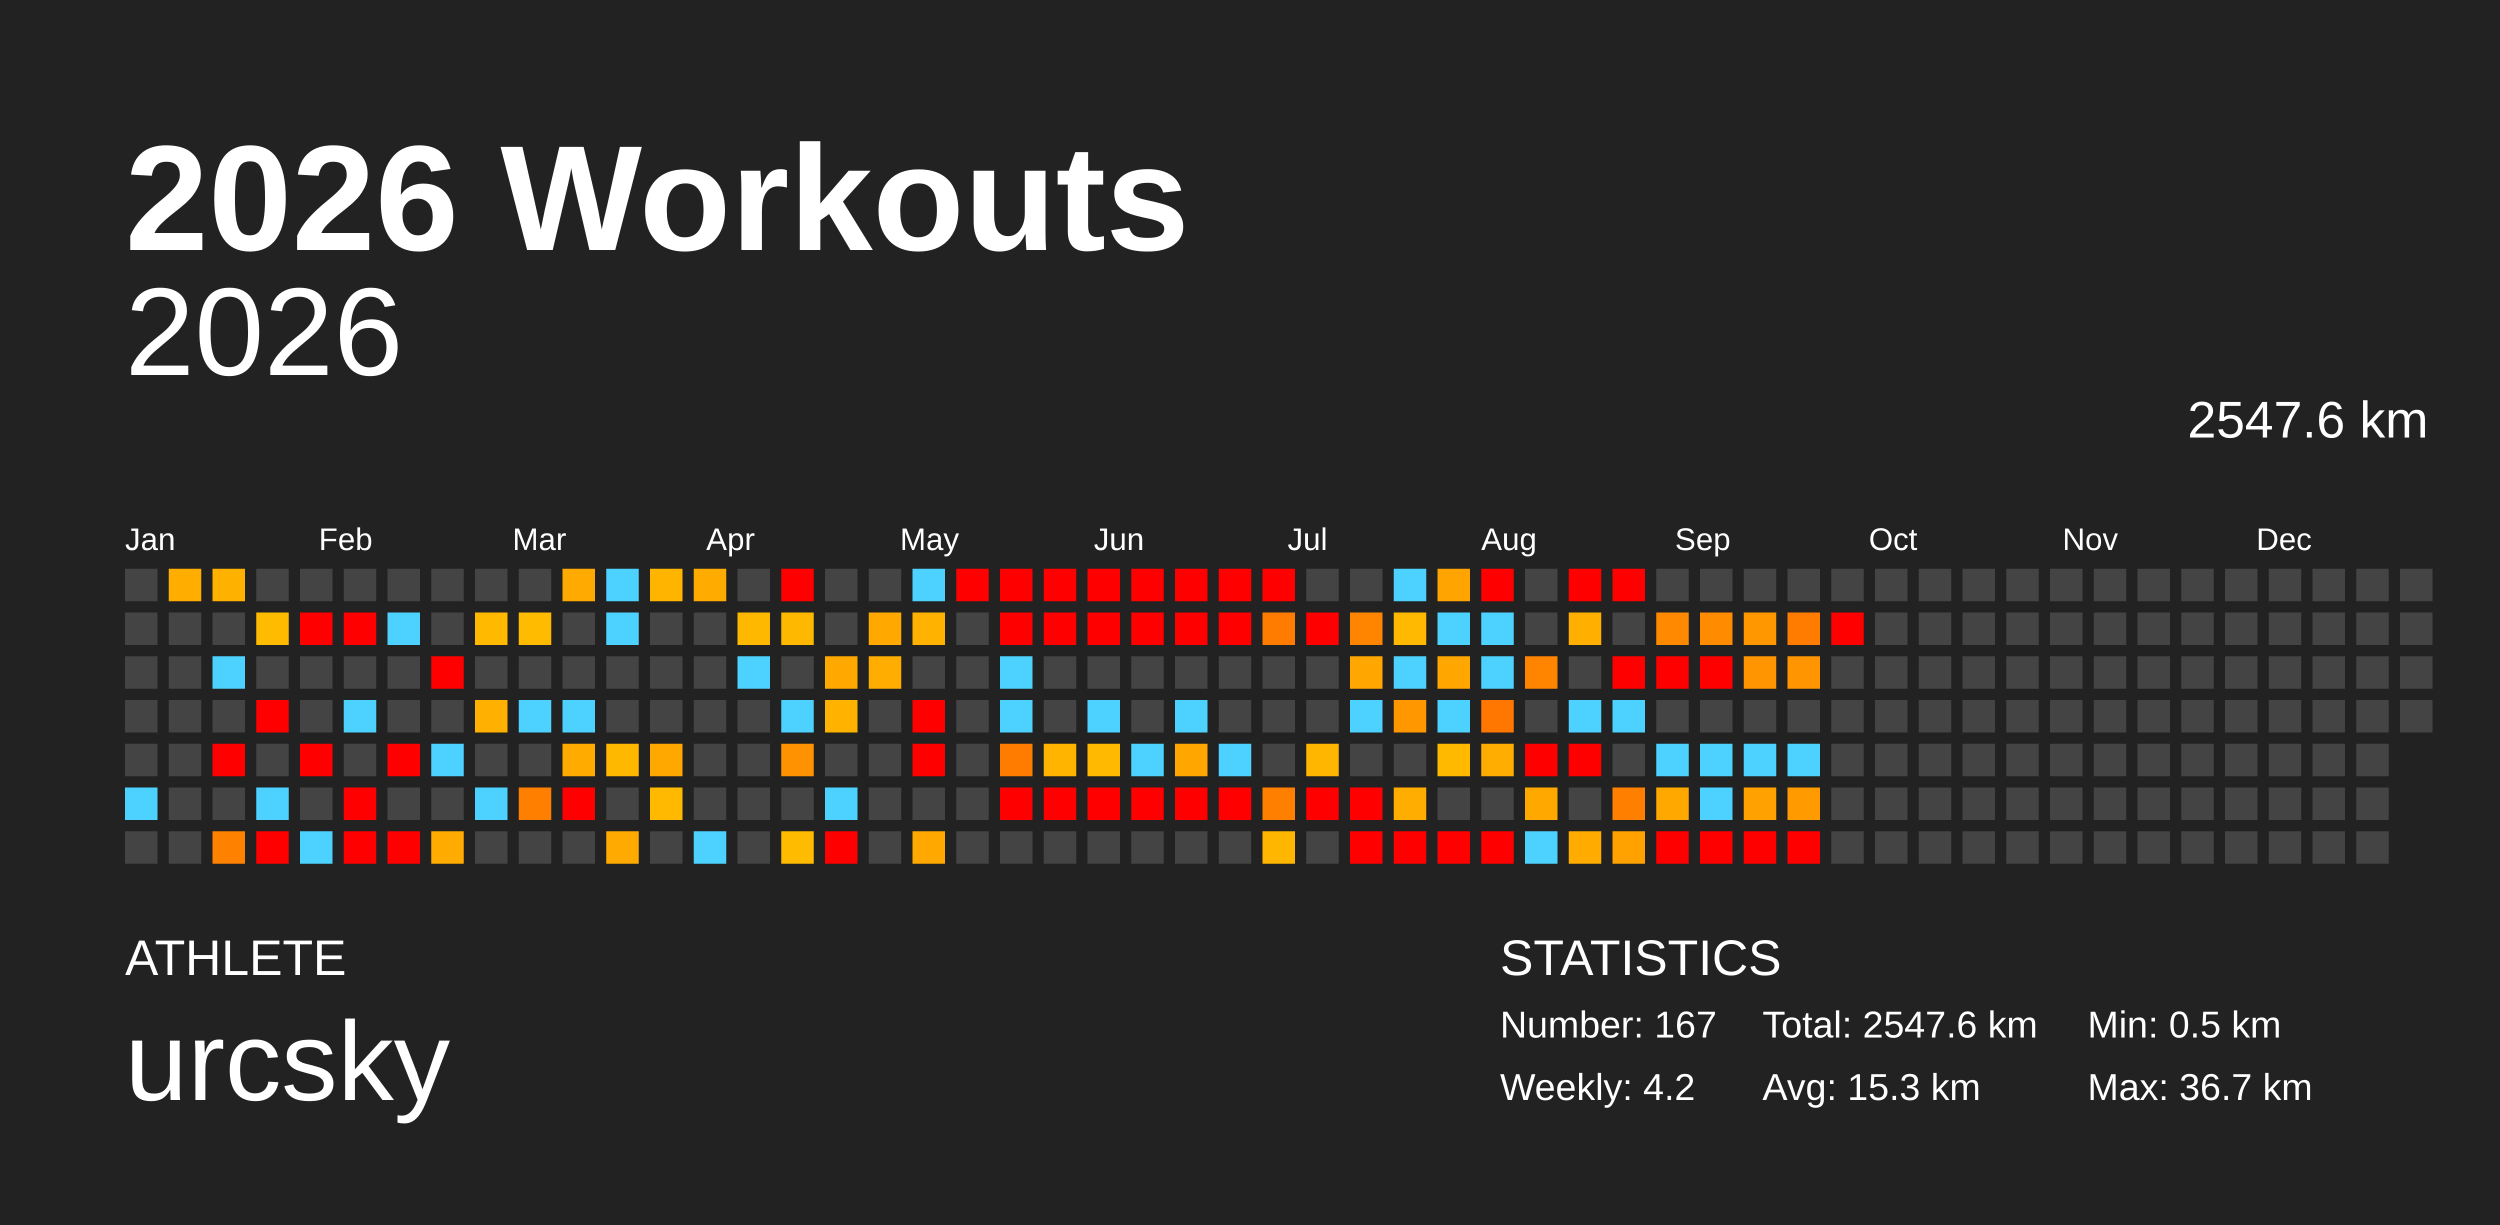
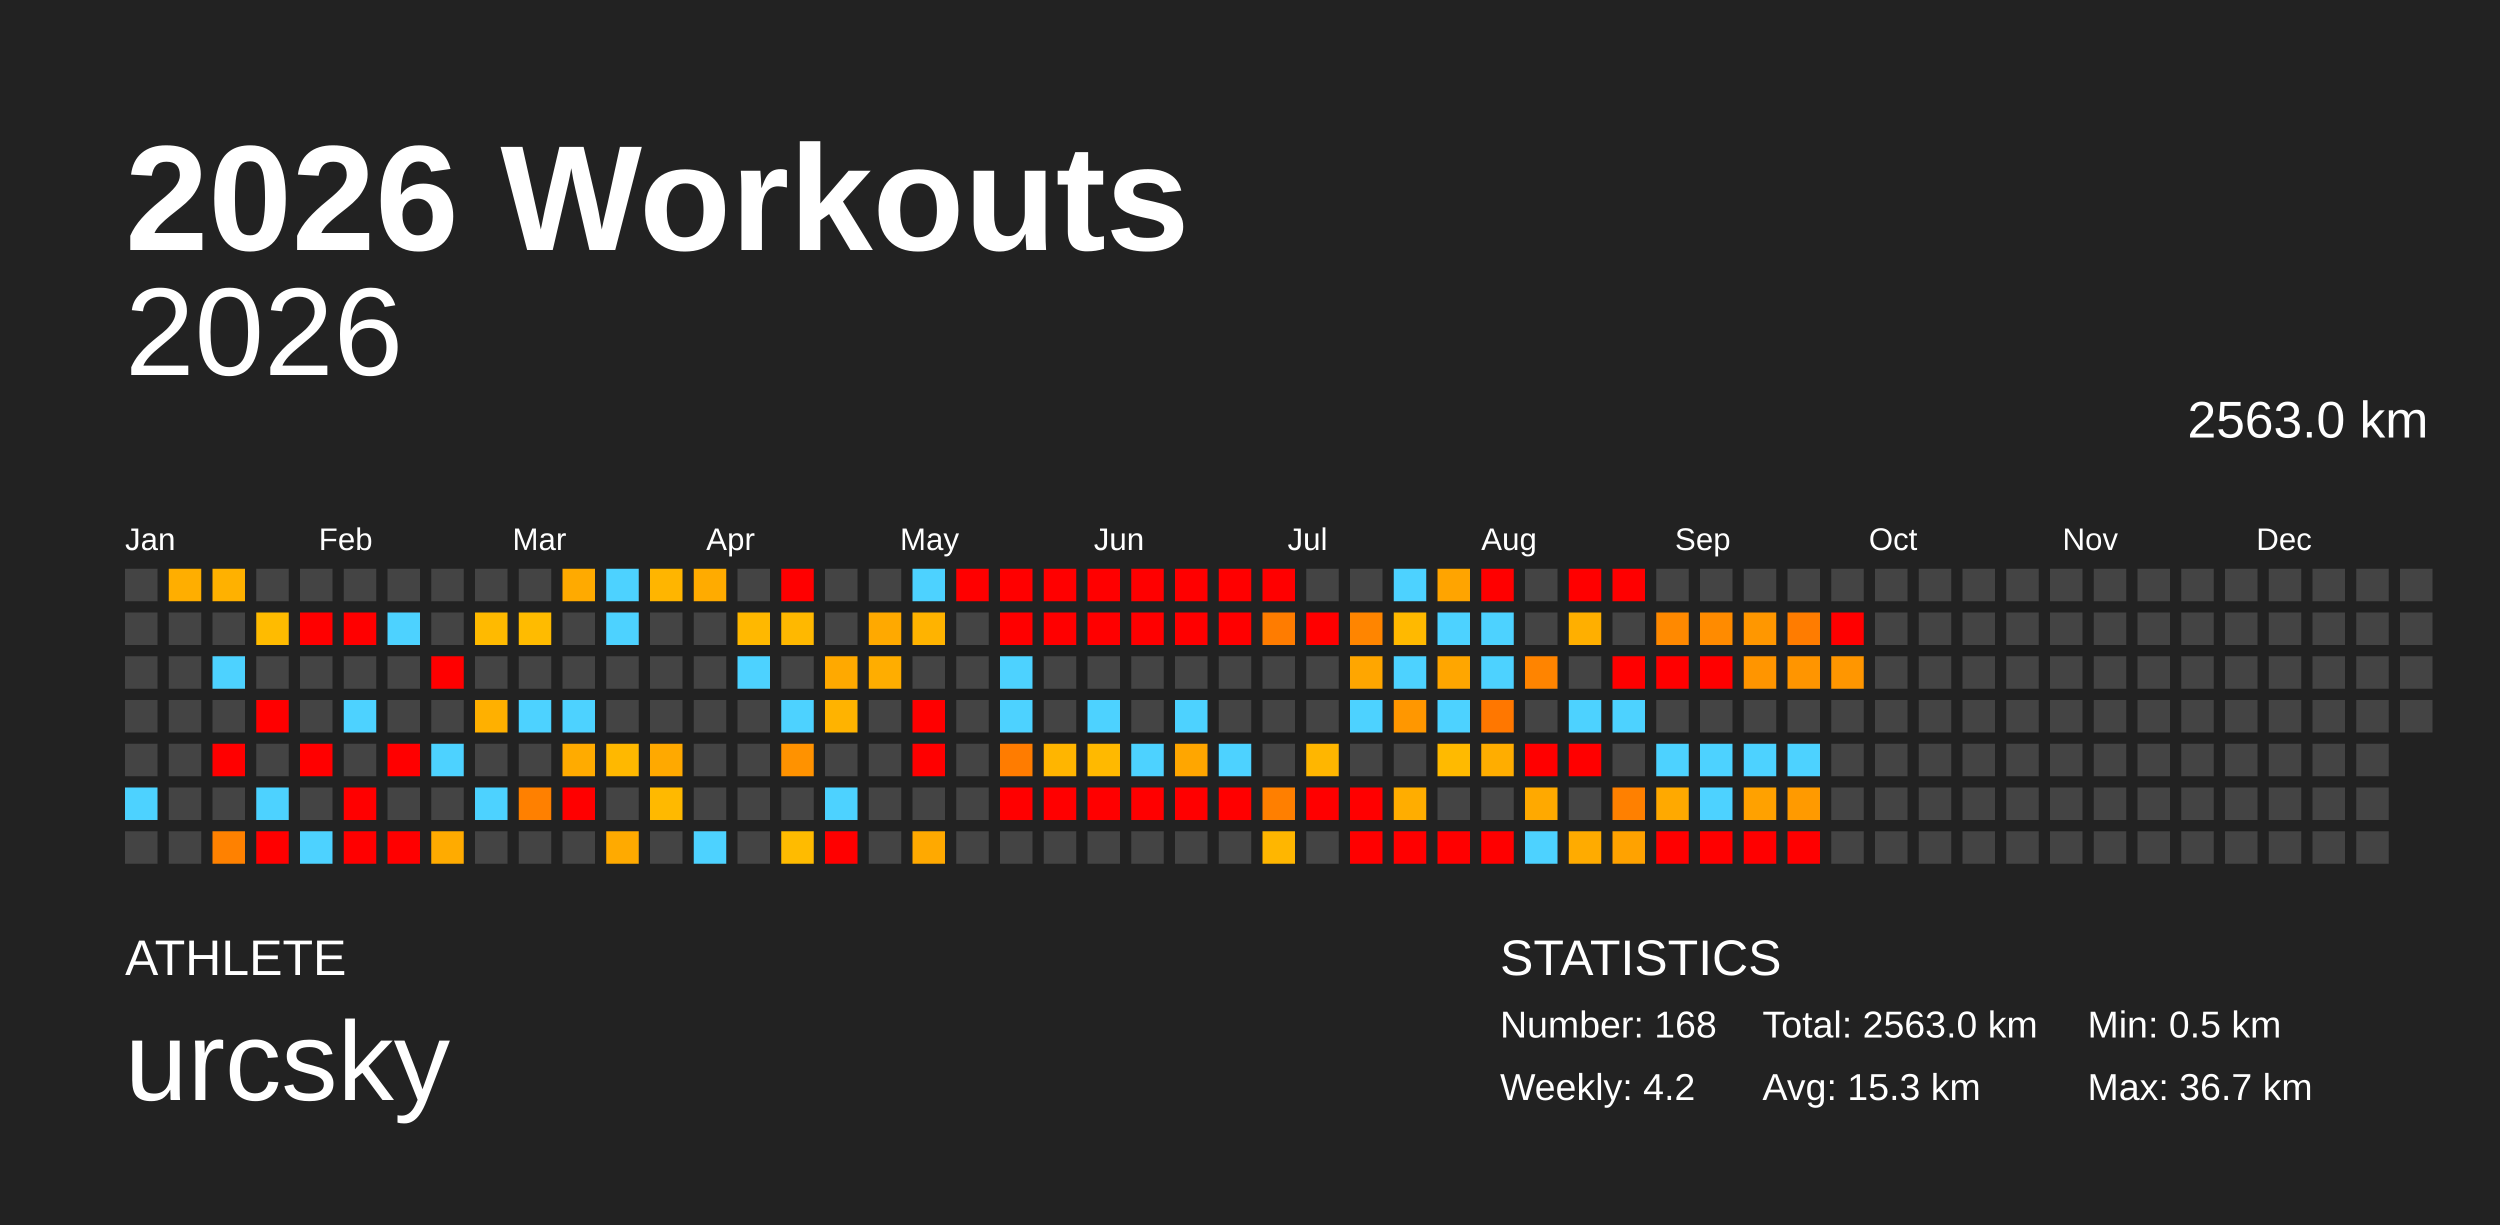
<svg xmlns="http://www.w3.org/2000/svg" baseProfile="full" height="98mm" version="1.1" viewBox="0,0,200,98" width="200mm">
  <defs />
  <rect fill="#222222" height="98" width="200" x="0" y="0" />
  <text fill="#FFFFFF" style="font-size:12px; font-family:Arial; font-weight:bold;" x="10" y="20">2026 Workouts</text>
  <text fill="#FFFFFF" style="font-size:4px; font-family:Arial" x="10" y="78">ATHLETE</text>
  <text fill="#FFFFFF" style="font-size:9px; font-family:Arial" x="10" y="88">urcsky</text>
  <text fill="#FFFFFF" style="font-size:4px; font-family:Arial" x="120" y="78">STATISTICS</text>
-   <text fill="#FFFFFF" style="font-size:3px; font-family:Arial" x="120" y="83">Number: 167</text>
+   <text fill="#FFFFFF" style="font-size:3px; font-family:Arial" x="120" y="83">Number: 168</text>
  <text fill="#FFFFFF" style="font-size:3px; font-family:Arial" x="120" y="88">Weekly: 4.2</text>
-   <text fill="#FFFFFF" style="font-size:3px; font-family:Arial" x="141" y="83">Total: 2547.6 km</text>
+   <text fill="#FFFFFF" style="font-size:3px; font-family:Arial" x="141" y="83">Total: 2563.0 km</text>
  <text fill="#FFFFFF" style="font-size:3px; font-family:Arial" x="141" y="88">Avg: 15.3 km</text>
  <text fill="#FFFFFF" style="font-size:3px; font-family:Arial" x="167" y="83">Min: 0.5 km</text>
  <text fill="#FFFFFF" style="font-size:3px; font-family:Arial" x="167" y="88">Max: 36.7 km</text>
  <text alignment-baseline="hanging" fill="#FFFFFF" style="font-size:10.0px; font-family:Arial;" x="10" y="30">2026</text>
-   <text alignment-baseline="hanging" fill="#FFFFFF" style="font-size:4.125px; font-family:Arial;" x="175" y="35">2547.6 km</text>
+   <text alignment-baseline="hanging" fill="#FFFFFF" style="font-size:4.125px; font-family:Arial;" x="175" y="35">2563.0 km</text>
  <text fill="#FFFFFF" style="font-size:2.5px; font-family:Arial" x="10.0" y="44">Jan</text>
  <text fill="#FFFFFF" style="font-size:2.5px; font-family:Arial" x="25.5" y="44">Feb</text>
  <text fill="#FFFFFF" style="font-size:2.5px; font-family:Arial" x="41.0" y="44">Mar</text>
  <text fill="#FFFFFF" style="font-size:2.5px; font-family:Arial" x="56.5" y="44">Apr</text>
  <text fill="#FFFFFF" style="font-size:2.5px; font-family:Arial" x="72.0" y="44">May</text>
  <text fill="#FFFFFF" style="font-size:2.5px; font-family:Arial" x="87.5" y="44">Jun</text>
  <text fill="#FFFFFF" style="font-size:2.5px; font-family:Arial" x="103.0" y="44">Jul</text>
  <text fill="#FFFFFF" style="font-size:2.5px; font-family:Arial" x="118.5" y="44">Aug</text>
  <text fill="#FFFFFF" style="font-size:2.5px; font-family:Arial" x="134.0" y="44">Sep</text>
  <text fill="#FFFFFF" style="font-size:2.5px; font-family:Arial" x="149.5" y="44">Oct</text>
  <text fill="#FFFFFF" style="font-size:2.5px; font-family:Arial" x="165.0" y="44">Nov</text>
  <text fill="#FFFFFF" style="font-size:2.5px; font-family:Arial" x="180.5" y="44">Dec</text>
  <rect fill="#444444" height="2.6" width="2.6" x="10.0" y="45.5" />
  <rect fill="#444444" height="2.6" width="2.6" x="10.0" y="49.0" />
  <rect fill="#444444" height="2.6" width="2.6" x="10.0" y="52.5" />
  <rect fill="#444444" height="2.6" width="2.6" x="10.0" y="56.0" />
  <rect fill="#444444" height="2.6" width="2.6" x="10.0" y="59.5" />
  <rect fill="#4dd2ff" height="2.6" width="2.6" x="10.0" y="63.0" />
  <rect fill="#444444" height="2.6" width="2.6" x="10.0" y="66.5" />
  <rect fill="#ffae00" height="2.6" width="2.6" x="13.5" y="45.5" />
  <rect fill="#444444" height="2.6" width="2.6" x="13.5" y="49.0" />
  <rect fill="#444444" height="2.6" width="2.6" x="13.5" y="52.5" />
  <rect fill="#444444" height="2.6" width="2.6" x="13.5" y="56.0" />
  <rect fill="#444444" height="2.6" width="2.6" x="13.5" y="59.5" />
  <rect fill="#444444" height="2.6" width="2.6" x="13.5" y="63.0" />
  <rect fill="#444444" height="2.6" width="2.6" x="13.5" y="66.5" />
  <rect fill="#ffb100" height="2.6" width="2.6" x="17.0" y="45.5" />
  <rect fill="#444444" height="2.6" width="2.6" x="17.0" y="49.0" />
  <rect fill="#4dd2ff" height="2.6" width="2.6" x="17.0" y="52.5" />
  <rect fill="#444444" height="2.6" width="2.6" x="17.0" y="56.0" />
  <rect fill="red" height="2.6" width="2.6" x="17.0" y="59.5" />
  <rect fill="#444444" height="2.6" width="2.6" x="17.0" y="63.0" />
  <rect fill="#ff8100" height="2.6" width="2.6" x="17.0" y="66.5" />
  <rect fill="#444444" height="2.6" width="2.6" x="20.5" y="45.5" />
  <rect fill="#ffbb00" height="2.6" width="2.6" x="20.5" y="49.0" />
  <rect fill="#444444" height="2.6" width="2.6" x="20.5" y="52.5" />
  <rect fill="red" height="2.6" width="2.6" x="20.5" y="56.0" />
  <rect fill="#444444" height="2.6" width="2.6" x="20.5" y="59.5" />
  <rect fill="#4dd2ff" height="2.6" width="2.6" x="20.5" y="63.0" />
  <rect fill="red" height="2.6" width="2.6" x="20.5" y="66.5" />
  <rect fill="#444444" height="2.6" width="2.6" x="24.0" y="45.5" />
  <rect fill="red" height="2.6" width="2.6" x="24.0" y="49.0" />
  <rect fill="#444444" height="2.6" width="2.6" x="24.0" y="52.5" />
  <rect fill="#444444" height="2.6" width="2.6" x="24.0" y="56.0" />
  <rect fill="red" height="2.6" width="2.6" x="24.0" y="59.5" />
  <rect fill="#444444" height="2.6" width="2.6" x="24.0" y="63.0" />
  <rect fill="#4dd2ff" height="2.6" width="2.6" x="24.0" y="66.5" />
  <rect fill="#444444" height="2.6" width="2.6" x="27.5" y="45.5" />
  <rect fill="red" height="2.6" width="2.6" x="27.5" y="49.0" />
  <rect fill="#444444" height="2.6" width="2.6" x="27.5" y="52.5" />
  <rect fill="#4dd2ff" height="2.6" width="2.6" x="27.5" y="56.0" />
  <rect fill="#444444" height="2.6" width="2.6" x="27.5" y="59.5" />
  <rect fill="red" height="2.6" width="2.6" x="27.5" y="63.0" />
  <rect fill="red" height="2.6" width="2.6" x="27.5" y="66.5" />
  <rect fill="#444444" height="2.6" width="2.6" x="31.0" y="45.5" />
  <rect fill="#4dd2ff" height="2.6" width="2.6" x="31.0" y="49.0" />
  <rect fill="#444444" height="2.6" width="2.6" x="31.0" y="52.5" />
  <rect fill="#444444" height="2.6" width="2.6" x="31.0" y="56.0" />
  <rect fill="red" height="2.6" width="2.6" x="31.0" y="59.5" />
  <rect fill="#444444" height="2.6" width="2.6" x="31.0" y="63.0" />
  <rect fill="red" height="2.6" width="2.6" x="31.0" y="66.5" />
  <rect fill="#444444" height="2.6" width="2.6" x="34.5" y="45.5" />
  <rect fill="#444444" height="2.6" width="2.6" x="34.5" y="49.0" />
  <rect fill="red" height="2.6" width="2.6" x="34.5" y="52.5" />
  <rect fill="#444444" height="2.6" width="2.6" x="34.5" y="56.0" />
  <rect fill="#4dd2ff" height="2.6" width="2.6" x="34.5" y="59.5" />
  <rect fill="#444444" height="2.6" width="2.6" x="34.5" y="63.0" />
  <rect fill="#ffab00" height="2.6" width="2.6" x="34.5" y="66.5" />
  <rect fill="#444444" height="2.6" width="2.6" x="38.0" y="45.5" />
  <rect fill="#ffba00" height="2.6" width="2.6" x="38.0" y="49.0" />
  <rect fill="#444444" height="2.6" width="2.6" x="38.0" y="52.5" />
  <rect fill="#ffb000" height="2.6" width="2.6" x="38.0" y="56.0" />
  <rect fill="#444444" height="2.6" width="2.6" x="38.0" y="59.5" />
  <rect fill="#4dd2ff" height="2.6" width="2.6" x="38.0" y="63.0" />
  <rect fill="#444444" height="2.6" width="2.6" x="38.0" y="66.5" />
  <rect fill="#444444" height="2.6" width="2.6" x="41.5" y="45.5" />
  <rect fill="#ffbb00" height="2.6" width="2.6" x="41.5" y="49.0" />
  <rect fill="#444444" height="2.6" width="2.6" x="41.5" y="52.5" />
  <rect fill="#4dd2ff" height="2.6" width="2.6" x="41.5" y="56.0" />
  <rect fill="#444444" height="2.6" width="2.6" x="41.5" y="59.5" />
  <rect fill="#ff8000" height="2.6" width="2.6" x="41.5" y="63.0" />
  <rect fill="#444444" height="2.6" width="2.6" x="41.5" y="66.5" />
  <rect fill="#ffaa00" height="2.6" width="2.6" x="45.0" y="45.5" />
  <rect fill="#444444" height="2.6" width="2.6" x="45.0" y="49.0" />
  <rect fill="#444444" height="2.6" width="2.6" x="45.0" y="52.5" />
  <rect fill="#4dd2ff" height="2.6" width="2.6" x="45.0" y="56.0" />
  <rect fill="#ffab00" height="2.6" width="2.6" x="45.0" y="59.5" />
  <rect fill="red" height="2.6" width="2.6" x="45.0" y="63.0" />
  <rect fill="#444444" height="2.6" width="2.6" x="45.0" y="66.5" />
  <rect fill="#4dd2ff" height="2.6" width="2.6" x="48.5" y="45.5" />
  <rect fill="#4dd2ff" height="2.6" width="2.6" x="48.5" y="49.0" />
  <rect fill="#444444" height="2.6" width="2.6" x="48.5" y="52.5" />
  <rect fill="#444444" height="2.6" width="2.6" x="48.5" y="56.0" />
  <rect fill="#ffb800" height="2.6" width="2.6" x="48.5" y="59.5" />
  <rect fill="#444444" height="2.6" width="2.6" x="48.5" y="63.0" />
  <rect fill="#ffaa00" height="2.6" width="2.6" x="48.5" y="66.5" />
  <rect fill="#ffb500" height="2.6" width="2.6" x="52.0" y="45.5" />
  <rect fill="#444444" height="2.6" width="2.6" x="52.0" y="49.0" />
  <rect fill="#444444" height="2.6" width="2.6" x="52.0" y="52.5" />
  <rect fill="#444444" height="2.6" width="2.6" x="52.0" y="56.0" />
  <rect fill="#ffa900" height="2.6" width="2.6" x="52.0" y="59.5" />
  <rect fill="#ffb900" height="2.6" width="2.6" x="52.0" y="63.0" />
  <rect fill="#444444" height="2.6" width="2.6" x="52.0" y="66.5" />
  <rect fill="#ffab00" height="2.6" width="2.6" x="55.5" y="45.5" />
  <rect fill="#444444" height="2.6" width="2.6" x="55.5" y="49.0" />
  <rect fill="#444444" height="2.6" width="2.6" x="55.5" y="52.5" />
  <rect fill="#444444" height="2.6" width="2.6" x="55.5" y="56.0" />
  <rect fill="#444444" height="2.6" width="2.6" x="55.5" y="59.5" />
  <rect fill="#444444" height="2.6" width="2.6" x="55.5" y="63.0" />
  <rect fill="#4dd2ff" height="2.6" width="2.6" x="55.5" y="66.5" />
  <rect fill="#444444" height="2.6" width="2.6" x="59.0" y="45.5" />
  <rect fill="#ffb800" height="2.6" width="2.6" x="59.0" y="49.0" />
  <rect fill="#4dd2ff" height="2.6" width="2.6" x="59.0" y="52.5" />
  <rect fill="#444444" height="2.6" width="2.6" x="59.0" y="56.0" />
  <rect fill="#444444" height="2.6" width="2.6" x="59.0" y="59.5" />
  <rect fill="#444444" height="2.6" width="2.6" x="59.0" y="63.0" />
  <rect fill="#444444" height="2.6" width="2.6" x="59.0" y="66.5" />
  <rect fill="red" height="2.6" width="2.6" x="62.5" y="45.5" />
  <rect fill="#ffb800" height="2.6" width="2.6" x="62.5" y="49.0" />
  <rect fill="#444444" height="2.6" width="2.6" x="62.5" y="52.5" />
  <rect fill="#4dd2ff" height="2.6" width="2.6" x="62.5" y="56.0" />
  <rect fill="#ff9200" height="2.6" width="2.6" x="62.5" y="59.5" />
  <rect fill="#444444" height="2.6" width="2.6" x="62.5" y="63.0" />
  <rect fill="#ffbb00" height="2.6" width="2.6" x="62.5" y="66.5" />
  <rect fill="#444444" height="2.6" width="2.6" x="66.0" y="45.5" />
  <rect fill="#444444" height="2.6" width="2.6" x="66.0" y="49.0" />
  <rect fill="#ffa900" height="2.6" width="2.6" x="66.0" y="52.5" />
  <rect fill="#ffb300" height="2.6" width="2.6" x="66.0" y="56.0" />
  <rect fill="#444444" height="2.6" width="2.6" x="66.0" y="59.5" />
  <rect fill="#4dd2ff" height="2.6" width="2.6" x="66.0" y="63.0" />
  <rect fill="red" height="2.6" width="2.6" x="66.0" y="66.5" />
  <rect fill="#444444" height="2.6" width="2.6" x="69.5" y="45.5" />
  <rect fill="#ffa900" height="2.6" width="2.6" x="69.5" y="49.0" />
  <rect fill="#ffad00" height="2.6" width="2.6" x="69.5" y="52.5" />
  <rect fill="#444444" height="2.6" width="2.6" x="69.5" y="56.0" />
  <rect fill="#444444" height="2.6" width="2.6" x="69.5" y="59.5" />
  <rect fill="#444444" height="2.6" width="2.6" x="69.5" y="63.0" />
  <rect fill="#444444" height="2.6" width="2.6" x="69.5" y="66.5" />
  <rect fill="#4dd2ff" height="2.6" width="2.6" x="73.0" y="45.5" />
  <rect fill="#ffb300" height="2.6" width="2.6" x="73.0" y="49.0" />
  <rect fill="#444444" height="2.6" width="2.6" x="73.0" y="52.5" />
  <rect fill="red" height="2.6" width="2.6" x="73.0" y="56.0" />
  <rect fill="red" height="2.6" width="2.6" x="73.0" y="59.5" />
  <rect fill="#444444" height="2.6" width="2.6" x="73.0" y="63.0" />
  <rect fill="#ffa900" height="2.6" width="2.6" x="73.0" y="66.5" />
  <rect fill="red" height="2.6" width="2.6" x="76.5" y="45.5" />
  <rect fill="#444444" height="2.6" width="2.6" x="76.5" y="49.0" />
  <rect fill="#444444" height="2.6" width="2.6" x="76.5" y="52.5" />
  <rect fill="#444444" height="2.6" width="2.6" x="76.5" y="56.0" />
  <rect fill="#444444" height="2.6" width="2.6" x="76.5" y="59.5" />
  <rect fill="#444444" height="2.6" width="2.6" x="76.5" y="63.0" />
  <rect fill="#444444" height="2.6" width="2.6" x="76.5" y="66.5" />
  <rect fill="red" height="2.6" width="2.6" x="80.0" y="45.5" />
  <rect fill="red" height="2.6" width="2.6" x="80.0" y="49.0" />
  <rect fill="#4dd2ff" height="2.6" width="2.6" x="80.0" y="52.5" />
  <rect fill="#4dd2ff" height="2.6" width="2.6" x="80.0" y="56.0" />
  <rect fill="#ff7c00" height="2.6" width="2.6" x="80.0" y="59.5" />
  <rect fill="red" height="2.6" width="2.6" x="80.0" y="63.0" />
  <rect fill="#444444" height="2.6" width="2.6" x="80.0" y="66.5" />
  <rect fill="red" height="2.6" width="2.6" x="83.5" y="45.5" />
  <rect fill="red" height="2.6" width="2.6" x="83.5" y="49.0" />
  <rect fill="#444444" height="2.6" width="2.6" x="83.5" y="52.5" />
  <rect fill="#444444" height="2.6" width="2.6" x="83.5" y="56.0" />
  <rect fill="#ffb500" height="2.6" width="2.6" x="83.5" y="59.5" />
  <rect fill="red" height="2.6" width="2.6" x="83.5" y="63.0" />
  <rect fill="#444444" height="2.6" width="2.6" x="83.5" y="66.5" />
  <rect fill="red" height="2.6" width="2.6" x="87.0" y="45.5" />
  <rect fill="red" height="2.6" width="2.6" x="87.0" y="49.0" />
  <rect fill="#444444" height="2.6" width="2.6" x="87.0" y="52.5" />
  <rect fill="#4dd2ff" height="2.6" width="2.6" x="87.0" y="56.0" />
  <rect fill="#ffb900" height="2.6" width="2.6" x="87.0" y="59.5" />
  <rect fill="red" height="2.6" width="2.6" x="87.0" y="63.0" />
  <rect fill="#444444" height="2.6" width="2.6" x="87.0" y="66.5" />
  <rect fill="red" height="2.6" width="2.6" x="90.5" y="45.5" />
  <rect fill="red" height="2.6" width="2.6" x="90.5" y="49.0" />
  <rect fill="#444444" height="2.6" width="2.6" x="90.5" y="52.5" />
  <rect fill="#444444" height="2.6" width="2.6" x="90.5" y="56.0" />
  <rect fill="#4dd2ff" height="2.6" width="2.6" x="90.5" y="59.5" />
  <rect fill="red" height="2.6" width="2.6" x="90.5" y="63.0" />
  <rect fill="#444444" height="2.6" width="2.6" x="90.5" y="66.5" />
  <rect fill="red" height="2.6" width="2.6" x="94.0" y="45.5" />
  <rect fill="red" height="2.6" width="2.6" x="94.0" y="49.0" />
  <rect fill="#444444" height="2.6" width="2.6" x="94.0" y="52.5" />
  <rect fill="#4dd2ff" height="2.6" width="2.6" x="94.0" y="56.0" />
  <rect fill="#ffa600" height="2.6" width="2.6" x="94.0" y="59.5" />
  <rect fill="red" height="2.6" width="2.6" x="94.0" y="63.0" />
  <rect fill="#444444" height="2.6" width="2.6" x="94.0" y="66.5" />
  <rect fill="red" height="2.6" width="2.6" x="97.5" y="45.5" />
  <rect fill="red" height="2.6" width="2.6" x="97.5" y="49.0" />
  <rect fill="#444444" height="2.6" width="2.6" x="97.5" y="52.5" />
  <rect fill="#444444" height="2.6" width="2.6" x="97.5" y="56.0" />
  <rect fill="#4dd2ff" height="2.6" width="2.6" x="97.5" y="59.5" />
  <rect fill="red" height="2.6" width="2.6" x="97.5" y="63.0" />
  <rect fill="#444444" height="2.6" width="2.6" x="97.5" y="66.5" />
  <rect fill="red" height="2.6" width="2.6" x="101.0" y="45.5" />
  <rect fill="#ff7c00" height="2.6" width="2.6" x="101.0" y="49.0" />
  <rect fill="#444444" height="2.6" width="2.6" x="101.0" y="52.5" />
  <rect fill="#444444" height="2.6" width="2.6" x="101.0" y="56.0" />
  <rect fill="#444444" height="2.6" width="2.6" x="101.0" y="59.5" />
  <rect fill="#ff7f00" height="2.6" width="2.6" x="101.0" y="63.0" />
  <rect fill="#ffb600" height="2.6" width="2.6" x="101.0" y="66.5" />
  <rect fill="#444444" height="2.6" width="2.6" x="104.5" y="45.5" />
  <rect fill="red" height="2.6" width="2.6" x="104.5" y="49.0" />
  <rect fill="#444444" height="2.6" width="2.6" x="104.5" y="52.5" />
  <rect fill="#444444" height="2.6" width="2.6" x="104.5" y="56.0" />
  <rect fill="#ffb600" height="2.6" width="2.6" x="104.5" y="59.5" />
  <rect fill="red" height="2.6" width="2.6" x="104.5" y="63.0" />
  <rect fill="#444444" height="2.6" width="2.6" x="104.5" y="66.5" />
  <rect fill="#444444" height="2.6" width="2.6" x="108.0" y="45.5" />
  <rect fill="#ff8500" height="2.6" width="2.6" x="108.0" y="49.0" />
  <rect fill="#ffa600" height="2.6" width="2.6" x="108.0" y="52.5" />
  <rect fill="#4dd2ff" height="2.6" width="2.6" x="108.0" y="56.0" />
  <rect fill="#444444" height="2.6" width="2.6" x="108.0" y="59.5" />
  <rect fill="red" height="2.6" width="2.6" x="108.0" y="63.0" />
  <rect fill="red" height="2.6" width="2.6" x="108.0" y="66.5" />
  <rect fill="#4dd2ff" height="2.6" width="2.6" x="111.5" y="45.5" />
  <rect fill="#ffb900" height="2.6" width="2.6" x="111.5" y="49.0" />
  <rect fill="#4dd2ff" height="2.6" width="2.6" x="111.5" y="52.5" />
  <rect fill="#ff9700" height="2.6" width="2.6" x="111.5" y="56.0" />
  <rect fill="#444444" height="2.6" width="2.6" x="111.5" y="59.5" />
  <rect fill="#ffad00" height="2.6" width="2.6" x="111.5" y="63.0" />
  <rect fill="red" height="2.6" width="2.6" x="111.5" y="66.5" />
  <rect fill="#ffa400" height="2.6" width="2.6" x="115.0" y="45.5" />
  <rect fill="#4dd2ff" height="2.6" width="2.6" x="115.0" y="49.0" />
  <rect fill="#ffa600" height="2.6" width="2.6" x="115.0" y="52.5" />
  <rect fill="#4dd2ff" height="2.6" width="2.6" x="115.0" y="56.0" />
  <rect fill="#ffba00" height="2.6" width="2.6" x="115.0" y="59.5" />
  <rect fill="#444444" height="2.6" width="2.6" x="115.0" y="63.0" />
  <rect fill="red" height="2.6" width="2.6" x="115.0" y="66.5" />
  <rect fill="red" height="2.6" width="2.6" x="118.5" y="45.5" />
  <rect fill="#4dd2ff" height="2.6" width="2.6" x="118.5" y="49.0" />
  <rect fill="#4dd2ff" height="2.6" width="2.6" x="118.5" y="52.5" />
  <rect fill="#ff7700" height="2.6" width="2.6" x="118.5" y="56.0" />
  <rect fill="#ffad00" height="2.6" width="2.6" x="118.5" y="59.5" />
  <rect fill="#444444" height="2.6" width="2.6" x="118.5" y="63.0" />
  <rect fill="red" height="2.6" width="2.6" x="118.5" y="66.5" />
  <rect fill="#444444" height="2.6" width="2.6" x="122.0" y="45.5" />
  <rect fill="#444444" height="2.6" width="2.6" x="122.0" y="49.0" />
  <rect fill="#ff8400" height="2.6" width="2.6" x="122.0" y="52.5" />
  <rect fill="#444444" height="2.6" width="2.6" x="122.0" y="56.0" />
  <rect fill="red" height="2.6" width="2.6" x="122.0" y="59.5" />
  <rect fill="#ffa900" height="2.6" width="2.6" x="122.0" y="63.0" />
  <rect fill="#4dd2ff" height="2.6" width="2.6" x="122.0" y="66.5" />
  <rect fill="red" height="2.6" width="2.6" x="125.5" y="45.5" />
  <rect fill="#ffaf00" height="2.6" width="2.6" x="125.5" y="49.0" />
  <rect fill="#444444" height="2.6" width="2.6" x="125.5" y="52.5" />
  <rect fill="#4dd2ff" height="2.6" width="2.6" x="125.5" y="56.0" />
  <rect fill="red" height="2.6" width="2.6" x="125.5" y="59.5" />
  <rect fill="#444444" height="2.6" width="2.6" x="125.5" y="63.0" />
  <rect fill="#ffab00" height="2.6" width="2.6" x="125.5" y="66.5" />
  <rect fill="red" height="2.6" width="2.6" x="129.0" y="45.5" />
  <rect fill="#444444" height="2.6" width="2.6" x="129.0" y="49.0" />
  <rect fill="red" height="2.6" width="2.6" x="129.0" y="52.5" />
  <rect fill="#4dd2ff" height="2.6" width="2.6" x="129.0" y="56.0" />
  <rect fill="#444444" height="2.6" width="2.6" x="129.0" y="59.5" />
  <rect fill="#ff8000" height="2.6" width="2.6" x="129.0" y="63.0" />
  <rect fill="#ffa200" height="2.6" width="2.6" x="129.0" y="66.5" />
  <rect fill="#444444" height="2.6" width="2.6" x="132.5" y="45.5" />
  <rect fill="#ff8900" height="2.6" width="2.6" x="132.5" y="49.0" />
  <rect fill="red" height="2.6" width="2.6" x="132.5" y="52.5" />
  <rect fill="#444444" height="2.6" width="2.6" x="132.5" y="56.0" />
  <rect fill="#4dd2ff" height="2.6" width="2.6" x="132.5" y="59.5" />
  <rect fill="#ffa900" height="2.6" width="2.6" x="132.5" y="63.0" />
  <rect fill="red" height="2.6" width="2.6" x="132.5" y="66.5" />
  <rect fill="#444444" height="2.6" width="2.6" x="136.0" y="45.5" />
  <rect fill="#ff8b00" height="2.6" width="2.6" x="136.0" y="49.0" />
  <rect fill="red" height="2.6" width="2.6" x="136.0" y="52.5" />
  <rect fill="#444444" height="2.6" width="2.6" x="136.0" y="56.0" />
  <rect fill="#4dd2ff" height="2.6" width="2.6" x="136.0" y="59.5" />
  <rect fill="#4dd2ff" height="2.6" width="2.6" x="136.0" y="63.0" />
  <rect fill="red" height="2.6" width="2.6" x="136.0" y="66.5" />
  <rect fill="#444444" height="2.6" width="2.6" x="139.5" y="45.5" />
  <rect fill="#ff9700" height="2.6" width="2.6" x="139.5" y="49.0" />
  <rect fill="#ff9500" height="2.6" width="2.6" x="139.5" y="52.5" />
  <rect fill="#444444" height="2.6" width="2.6" x="139.5" y="56.0" />
  <rect fill="#4dd2ff" height="2.6" width="2.6" x="139.5" y="59.5" />
  <rect fill="#ffa100" height="2.6" width="2.6" x="139.5" y="63.0" />
  <rect fill="red" height="2.6" width="2.6" x="139.5" y="66.5" />
  <rect fill="#444444" height="2.6" width="2.6" x="143.0" y="45.5" />
  <rect fill="#ff7c00" height="2.6" width="2.6" x="143.0" y="49.0" />
  <rect fill="#ff9500" height="2.6" width="2.6" x="143.0" y="52.5" />
  <rect fill="#444444" height="2.6" width="2.6" x="143.0" y="56.0" />
  <rect fill="#4dd2ff" height="2.6" width="2.6" x="143.0" y="59.5" />
  <rect fill="#ff9a00" height="2.6" width="2.6" x="143.0" y="63.0" />
  <rect fill="red" height="2.6" width="2.6" x="143.0" y="66.5" />
  <rect fill="#444444" height="2.6" width="2.6" x="146.5" y="45.5" />
  <rect fill="red" height="2.6" width="2.6" x="146.5" y="49.0" />
-   <rect fill="#444444" height="2.6" width="2.6" x="146.5" y="52.5" />
+   <rect fill="#ff9600" height="2.6" width="2.6" x="146.5" y="52.5" />
  <rect fill="#444444" height="2.6" width="2.6" x="146.5" y="56.0" />
  <rect fill="#444444" height="2.6" width="2.6" x="146.5" y="59.5" />
  <rect fill="#444444" height="2.6" width="2.6" x="146.5" y="63.0" />
  <rect fill="#444444" height="2.6" width="2.6" x="146.5" y="66.5" />
  <rect fill="#444444" height="2.6" width="2.6" x="150.0" y="45.5" />
  <rect fill="#444444" height="2.6" width="2.6" x="150.0" y="49.0" />
  <rect fill="#444444" height="2.6" width="2.6" x="150.0" y="52.5" />
  <rect fill="#444444" height="2.6" width="2.6" x="150.0" y="56.0" />
  <rect fill="#444444" height="2.6" width="2.6" x="150.0" y="59.5" />
  <rect fill="#444444" height="2.6" width="2.6" x="150.0" y="63.0" />
  <rect fill="#444444" height="2.6" width="2.6" x="150.0" y="66.5" />
  <rect fill="#444444" height="2.6" width="2.6" x="153.5" y="45.5" />
  <rect fill="#444444" height="2.6" width="2.6" x="153.5" y="49.0" />
  <rect fill="#444444" height="2.6" width="2.6" x="153.5" y="52.5" />
  <rect fill="#444444" height="2.6" width="2.6" x="153.5" y="56.0" />
  <rect fill="#444444" height="2.6" width="2.6" x="153.5" y="59.5" />
  <rect fill="#444444" height="2.6" width="2.6" x="153.5" y="63.0" />
  <rect fill="#444444" height="2.6" width="2.6" x="153.5" y="66.5" />
  <rect fill="#444444" height="2.6" width="2.6" x="157.0" y="45.5" />
  <rect fill="#444444" height="2.6" width="2.6" x="157.0" y="49.0" />
  <rect fill="#444444" height="2.6" width="2.6" x="157.0" y="52.5" />
  <rect fill="#444444" height="2.6" width="2.6" x="157.0" y="56.0" />
  <rect fill="#444444" height="2.6" width="2.6" x="157.0" y="59.5" />
  <rect fill="#444444" height="2.6" width="2.6" x="157.0" y="63.0" />
  <rect fill="#444444" height="2.6" width="2.6" x="157.0" y="66.5" />
  <rect fill="#444444" height="2.6" width="2.6" x="160.5" y="45.5" />
  <rect fill="#444444" height="2.6" width="2.6" x="160.5" y="49.0" />
  <rect fill="#444444" height="2.6" width="2.6" x="160.5" y="52.5" />
  <rect fill="#444444" height="2.6" width="2.6" x="160.5" y="56.0" />
  <rect fill="#444444" height="2.6" width="2.6" x="160.5" y="59.5" />
  <rect fill="#444444" height="2.6" width="2.6" x="160.5" y="63.0" />
  <rect fill="#444444" height="2.6" width="2.6" x="160.5" y="66.5" />
  <rect fill="#444444" height="2.6" width="2.6" x="164.0" y="45.5" />
  <rect fill="#444444" height="2.6" width="2.6" x="164.0" y="49.0" />
  <rect fill="#444444" height="2.6" width="2.6" x="164.0" y="52.5" />
  <rect fill="#444444" height="2.6" width="2.6" x="164.0" y="56.0" />
  <rect fill="#444444" height="2.6" width="2.6" x="164.0" y="59.5" />
  <rect fill="#444444" height="2.6" width="2.6" x="164.0" y="63.0" />
  <rect fill="#444444" height="2.6" width="2.6" x="164.0" y="66.5" />
  <rect fill="#444444" height="2.6" width="2.6" x="167.5" y="45.5" />
  <rect fill="#444444" height="2.6" width="2.6" x="167.5" y="49.0" />
  <rect fill="#444444" height="2.6" width="2.6" x="167.5" y="52.5" />
  <rect fill="#444444" height="2.6" width="2.6" x="167.5" y="56.0" />
  <rect fill="#444444" height="2.6" width="2.6" x="167.5" y="59.5" />
  <rect fill="#444444" height="2.6" width="2.6" x="167.5" y="63.0" />
  <rect fill="#444444" height="2.6" width="2.6" x="167.5" y="66.5" />
  <rect fill="#444444" height="2.6" width="2.6" x="171.0" y="45.5" />
  <rect fill="#444444" height="2.6" width="2.6" x="171.0" y="49.0" />
  <rect fill="#444444" height="2.6" width="2.6" x="171.0" y="52.5" />
  <rect fill="#444444" height="2.6" width="2.6" x="171.0" y="56.0" />
  <rect fill="#444444" height="2.6" width="2.6" x="171.0" y="59.5" />
  <rect fill="#444444" height="2.6" width="2.6" x="171.0" y="63.0" />
  <rect fill="#444444" height="2.6" width="2.6" x="171.0" y="66.5" />
  <rect fill="#444444" height="2.6" width="2.6" x="174.5" y="45.5" />
  <rect fill="#444444" height="2.6" width="2.6" x="174.5" y="49.0" />
  <rect fill="#444444" height="2.6" width="2.6" x="174.5" y="52.5" />
  <rect fill="#444444" height="2.6" width="2.6" x="174.5" y="56.0" />
  <rect fill="#444444" height="2.6" width="2.6" x="174.5" y="59.5" />
  <rect fill="#444444" height="2.6" width="2.6" x="174.5" y="63.0" />
  <rect fill="#444444" height="2.6" width="2.6" x="174.5" y="66.5" />
  <rect fill="#444444" height="2.6" width="2.6" x="178.0" y="45.5" />
  <rect fill="#444444" height="2.6" width="2.6" x="178.0" y="49.0" />
  <rect fill="#444444" height="2.6" width="2.6" x="178.0" y="52.5" />
  <rect fill="#444444" height="2.6" width="2.6" x="178.0" y="56.0" />
  <rect fill="#444444" height="2.6" width="2.6" x="178.0" y="59.5" />
  <rect fill="#444444" height="2.6" width="2.6" x="178.0" y="63.0" />
  <rect fill="#444444" height="2.6" width="2.6" x="178.0" y="66.5" />
  <rect fill="#444444" height="2.6" width="2.6" x="181.5" y="45.5" />
  <rect fill="#444444" height="2.6" width="2.6" x="181.5" y="49.0" />
  <rect fill="#444444" height="2.6" width="2.6" x="181.5" y="52.5" />
  <rect fill="#444444" height="2.6" width="2.6" x="181.5" y="56.0" />
  <rect fill="#444444" height="2.6" width="2.6" x="181.5" y="59.5" />
  <rect fill="#444444" height="2.6" width="2.6" x="181.5" y="63.0" />
  <rect fill="#444444" height="2.6" width="2.6" x="181.5" y="66.5" />
  <rect fill="#444444" height="2.6" width="2.6" x="185.0" y="45.5" />
  <rect fill="#444444" height="2.6" width="2.6" x="185.0" y="49.0" />
  <rect fill="#444444" height="2.6" width="2.6" x="185.0" y="52.5" />
  <rect fill="#444444" height="2.6" width="2.6" x="185.0" y="56.0" />
  <rect fill="#444444" height="2.6" width="2.6" x="185.0" y="59.5" />
  <rect fill="#444444" height="2.6" width="2.6" x="185.0" y="63.0" />
  <rect fill="#444444" height="2.6" width="2.6" x="185.0" y="66.5" />
  <rect fill="#444444" height="2.6" width="2.6" x="188.5" y="45.5" />
  <rect fill="#444444" height="2.6" width="2.6" x="188.5" y="49.0" />
  <rect fill="#444444" height="2.6" width="2.6" x="188.5" y="52.5" />
  <rect fill="#444444" height="2.6" width="2.6" x="188.5" y="56.0" />
  <rect fill="#444444" height="2.6" width="2.6" x="188.5" y="59.5" />
  <rect fill="#444444" height="2.6" width="2.6" x="188.5" y="63.0" />
  <rect fill="#444444" height="2.6" width="2.6" x="188.5" y="66.5" />
  <rect fill="#444444" height="2.6" width="2.6" x="192.0" y="45.5" />
  <rect fill="#444444" height="2.6" width="2.6" x="192.0" y="49.0" />
  <rect fill="#444444" height="2.6" width="2.6" x="192.0" y="52.5" />
  <rect fill="#444444" height="2.6" width="2.6" x="192.0" y="56.0" />
</svg>
